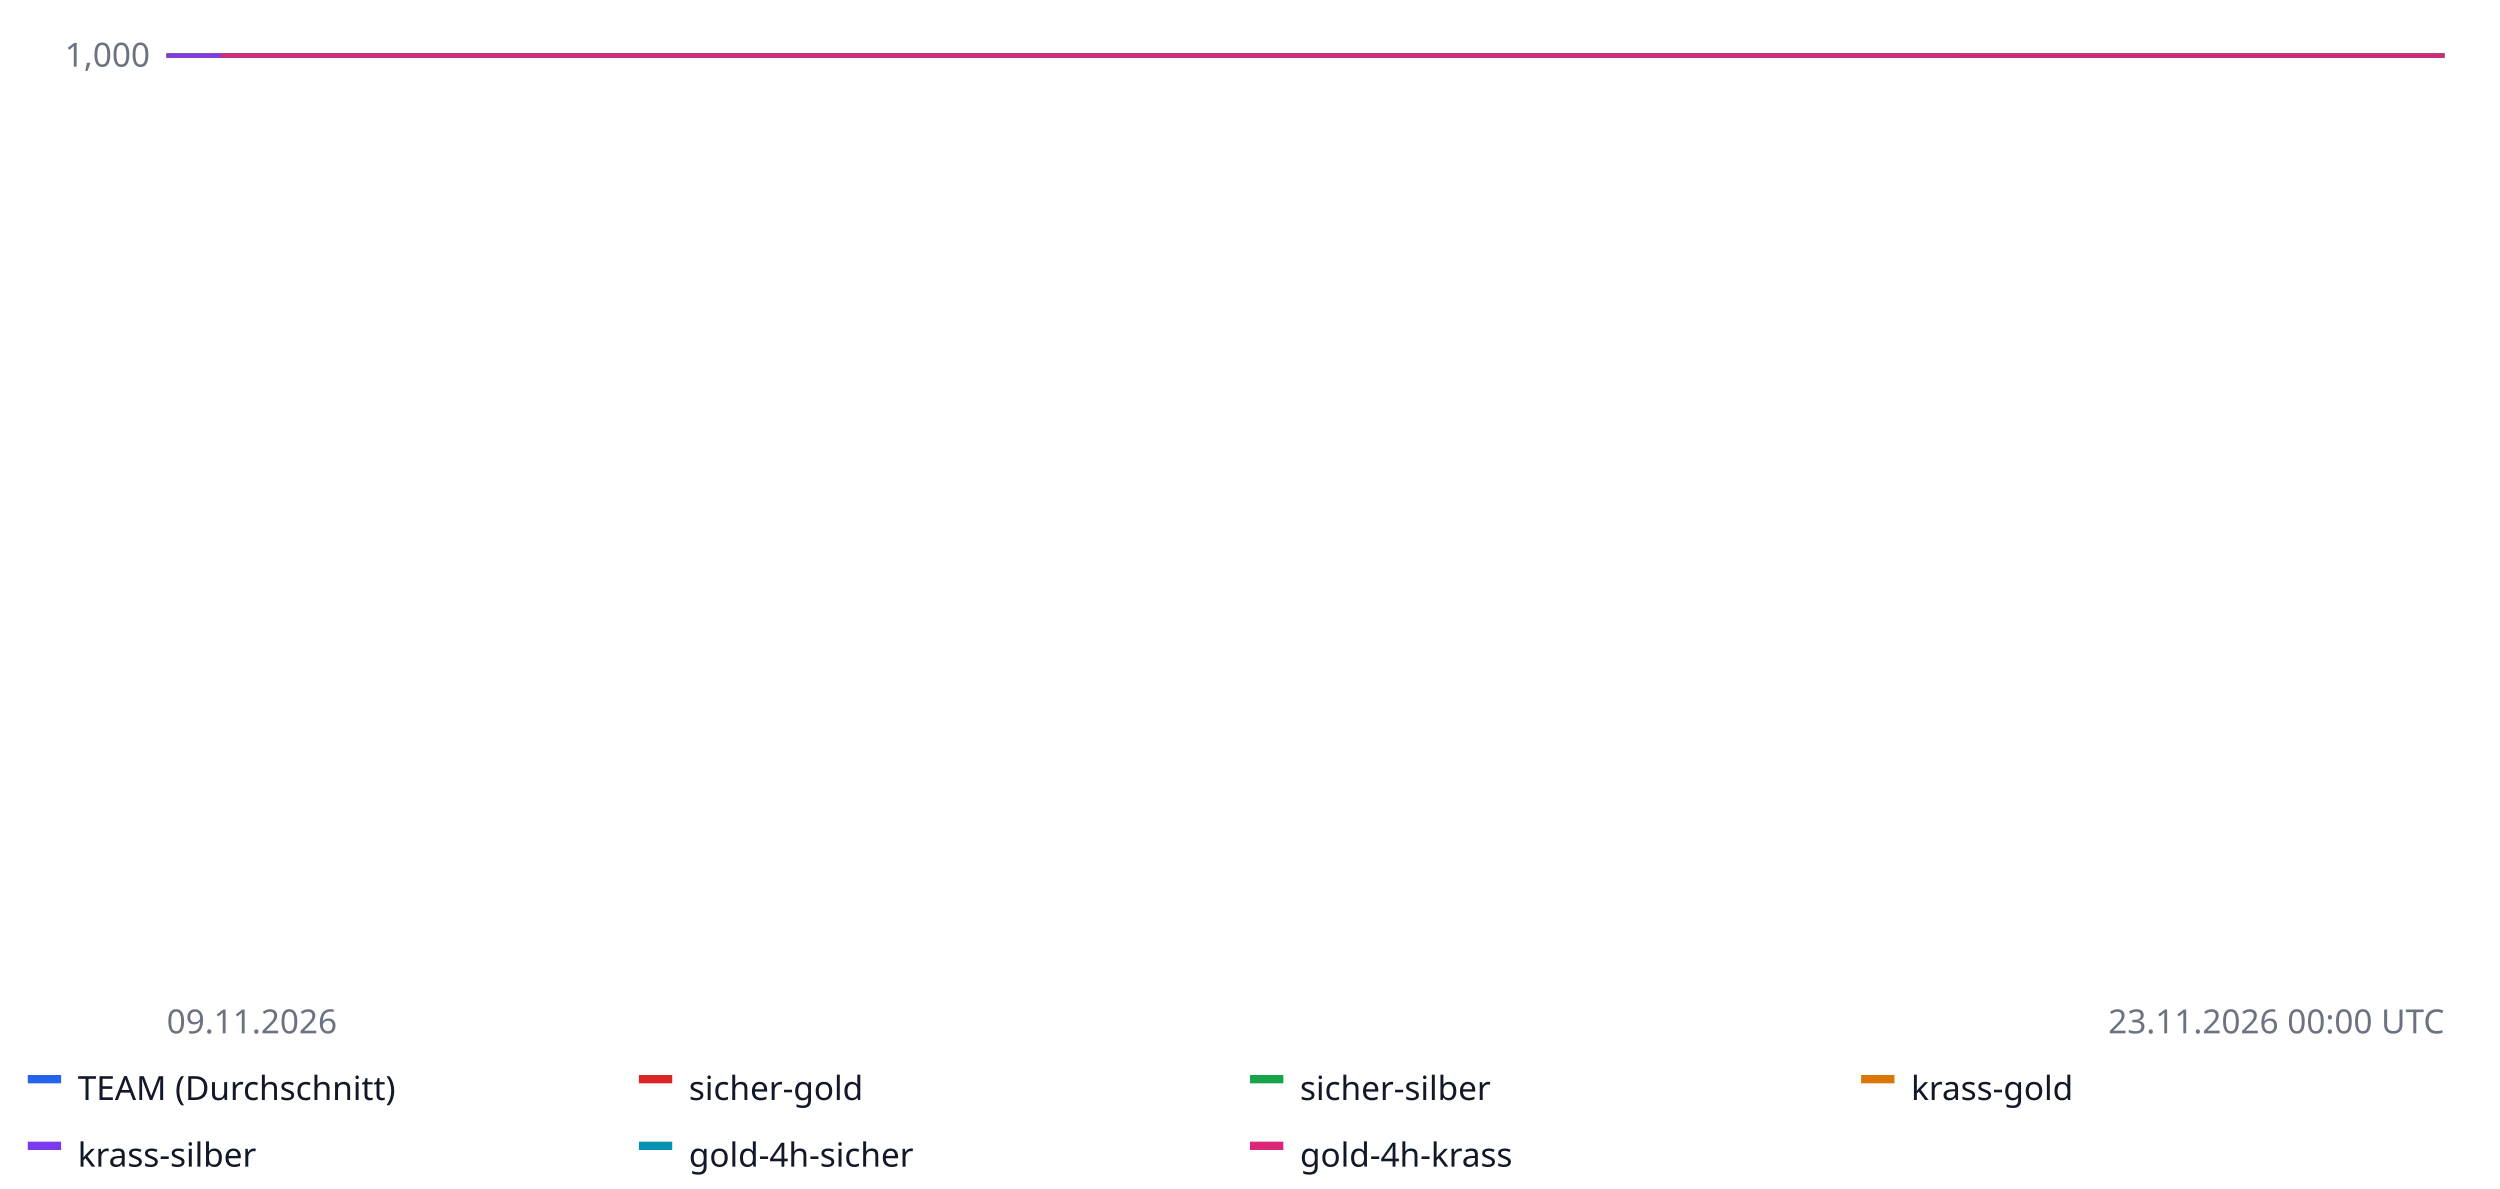
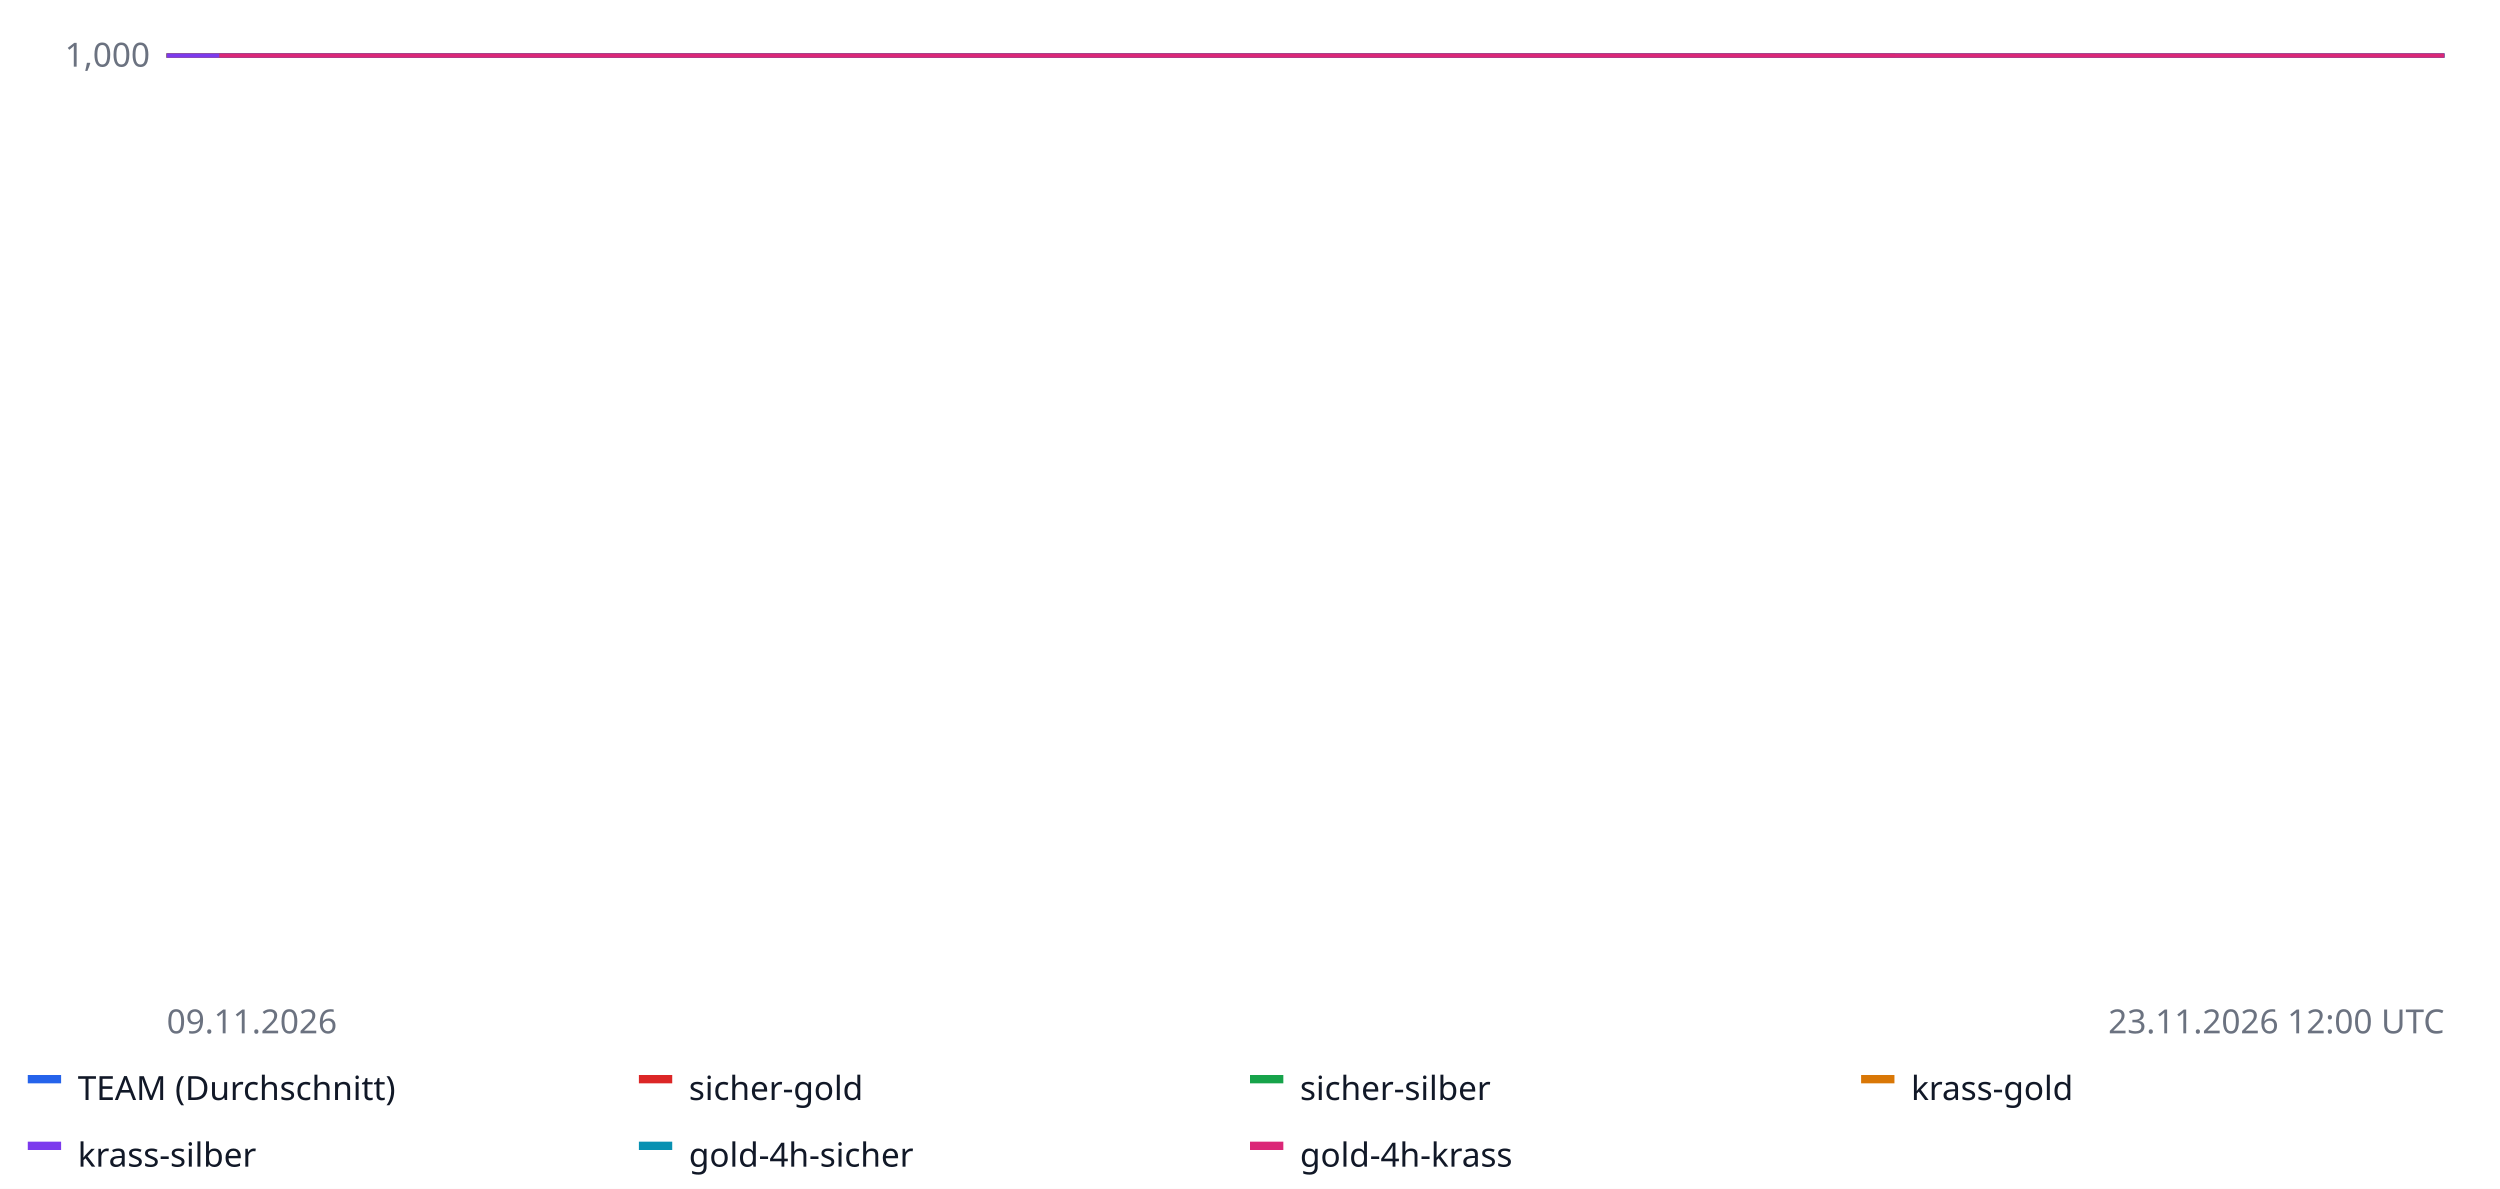
<svg xmlns="http://www.w3.org/2000/svg" width="900" height="428" font-family="sans-serif" font-size="12">
  <rect width="100%" height="100%" fill="#ffffff" />
  <line x1="60" x2="880" y1="20.0" y2="20.0" stroke="#e5e7eb" />
  <text x="54" y="24.0" text-anchor="end" fill="#6b7280">1,000</text>
  <line x1="60" x2="880" y1="-62.5" y2="-62.5" stroke="#e5e7eb" />
  <text x="54" y="-58.5" text-anchor="end" fill="#6b7280">1,000</text>
  <line x1="60" x2="880" y1="-145.0" y2="-145.0" stroke="#e5e7eb" />
  <text x="54" y="-141.0" text-anchor="end" fill="#6b7280">1,000</text>
  <line x1="60" x2="880" y1="-227.5" y2="-227.5" stroke="#e5e7eb" />
  <text x="54" y="-223.5" text-anchor="end" fill="#6b7280">1,001</text>
  <line x1="60" x2="880" y1="-310.0" y2="-310.0" stroke="#e5e7eb" />
  <text x="54" y="-306.0" text-anchor="end" fill="#6b7280">1,001</text>
  <line x1="60" x2="880" y1="20.0" y2="20.0" stroke="#9ca3af" stroke-dasharray="4 3" />
-   <polyline fill="none" stroke="#2563eb" stroke-width="1.6" points="60.0,20.0 62.4,20.0 64.9,20.0 67.3,20.0 69.8,20.0 72.2,20.0 74.6,20.0 77.1,20.0 79.5,20.0 82.0,20.0 84.4,20.0 86.8,20.0 89.3,20.0 91.7,20.0 94.2,20.0 96.6,20.0 99.0,20.0 101.5,20.0 103.9,20.0 106.4,20.0 108.8,20.0 111.2,20.0 113.7,20.0 116.1,20.0 118.6,20.0 121.0,20.0 123.5,20.0 125.9,20.0 128.3,20.0 130.8,20.0 133.2,20.0 135.7,20.0 138.1,20.0 140.5,20.0 143.0,20.0 145.4,20.0 147.9,20.0 150.3,20.0 152.7,20.0 155.2,20.0 157.6,20.0 160.1,20.0 162.5,20.0 164.9,20.0 167.4,20.0 169.8,20.0 172.3,20.0 174.7,20.0 177.1,20.0 179.6,20.0 182.0,20.0 184.5,20.0 186.9,20.0 189.3,20.0 191.8,20.0 194.2,20.0 196.7,20.0 199.1,20.0 201.5,20.0 204.0,20.0 206.4,20.0 208.9,20.0 211.3,20.0 213.8,20.0 216.2,20.0 218.6,20.0 221.1,20.0 223.5,20.0 226.0,20.0 228.4,20.0 230.8,20.0 233.3,20.0 235.7,20.0 238.2,20.0 240.6,20.0 243.0,20.0 245.5,20.0 247.9,20.0 250.4,20.0 252.8,20.0 255.2,20.0 257.7,20.0 260.1,20.0 262.6,20.0 265.0,20.0 267.4,20.0 269.9,20.0 272.3,20.0 274.8,20.0 277.2,20.0 279.6,20.0 282.1,20.0 284.5,20.0 287.0,20.0 289.4,20.0 291.8,20.0 294.3,20.0 296.7,20.0 299.2,20.0 301.6,20.0 304.0,20.0 306.5,20.0 308.9,20.0 311.4,20.0 313.8,20.0 316.2,20.0 318.7,20.0 321.1,20.0 323.6,20.0 326.0,20.0 328.5,20.0 330.9,20.0 333.3,20.0 335.8,20.0 338.2,20.0 340.7,20.0 343.1,20.0 345.5,20.0 348.0,20.0 350.4,20.0 352.9,20.0 355.3,20.0 357.7,20.0 360.2,20.0 362.6,20.0 365.1,20.0 367.5,20.0 369.9,20.0 372.4,20.0 374.8,20.0 377.3,20.0 379.7,20.0 382.1,20.0 384.6,20.0 387.0,20.0 389.5,20.0 391.9,20.0 394.3,20.0 396.8,20.0 399.2,20.0 401.7,20.0 404.1,20.0 406.5,20.0 409.0,20.0 411.4,20.0 413.9,20.0 416.3,20.0 418.8,20.0 421.2,20.0 423.6,20.0 426.1,20.0 428.5,20.0 431.0,20.0 433.4,20.0 435.8,20.0 438.3,20.0 440.7,20.0 443.2,20.0 445.6,20.0 448.0,20.0 450.5,20.0 452.9,20.0 455.4,20.0 457.8,20.0 460.2,20.0 462.7,20.0 465.1,20.0 467.6,20.0 470.0,20.0 472.4,20.0 474.9,20.0 477.3,20.0 479.8,20.0 482.2,20.0 484.6,20.0 487.1,20.0 489.5,20.0 492.0,20.0 494.4,20.0 496.8,20.0 499.3,20.0 501.7,20.0 504.2,20.0 506.6,20.0 509.0,20.0 511.5,20.0 513.9,20.0 516.4,20.0 518.8,20.0 521.2,20.0 523.7,20.0 526.1,20.0 528.6,20.0 531.0,20.0 533.5,20.0 535.9,20.0 538.3,20.0 540.8,20.0 543.2,20.0 545.7,20.0 548.1,20.0 550.5,20.0 553.0,20.0 555.4,20.0 557.9,20.0 560.3,20.0 562.7,20.0 565.2,20.0 567.6,20.0 570.1,20.0 572.5,20.0 574.9,20.0 577.4,20.0 579.8,20.0 582.3,20.0 584.7,20.0 587.1,20.0 589.6,20.0 592.0,20.0 594.5,20.0 596.9,20.0 599.3,20.0 601.8,20.0 604.2,20.0 606.7,20.0 609.1,20.0 611.5,20.0 614.0,20.0 616.4,20.0 618.9,20.0 621.3,20.0 623.8,20.0 626.2,20.0 628.6,20.0 631.1,20.0 633.5,20.0 636.0,20.0 638.4,20.0 640.8,20.0 643.3,20.0 645.7,20.0 648.2,20.0 650.6,20.0 653.0,20.0 655.5,20.0 657.9,20.0 660.4,20.0 662.8,20.0 665.2,20.0 667.7,20.0 670.1,20.0 672.6,20.0 675.0,20.0 677.4,20.0 679.9,20.0 682.3,20.0 684.8,20.0 687.2,20.0 689.6,20.0 692.1,20.0 694.5,20.0 697.0,20.0 699.4,20.0 701.8,20.0 704.3,20.0 706.7,20.0 709.2,20.0 711.6,20.0 714.0,20.0 716.5,20.0 718.9,20.0 721.4,20.0 723.8,20.0 726.2,20.0 728.7,20.0 731.1,20.0 733.6,20.0 736.0,20.0 738.5,20.0 740.9,20.0 743.3,20.0 745.8,20.0 748.2,20.0 750.7,20.0 753.1,20.0 755.5,20.0 758.0,20.0 760.4,20.0 762.9,20.0 765.3,20.0 767.7,20.0 770.2,20.0 772.6,20.0 775.1,20.0 777.5,20.0 779.9,20.0 782.4,20.0 784.8,20.0 787.3,20.0 789.7,20.0 792.1,20.0 794.6,20.0 797.0,20.0 799.5,20.0 801.9,20.0 804.3,20.0 806.8,20.0 809.2,20.0 811.7,20.0 814.1,20.0 816.5,20.0 819.0,20.0 821.4,20.0 823.9,20.0 826.3,20.0 828.8,20.0 831.2,20.0 833.6,20.0 836.1,20.0 838.5,20.0 841.0,20.0 843.4,20.0 845.8,20.0 848.3,20.0 850.7,20.0 853.2,20.0 855.6,20.0 858.0,20.0 860.5,20.0 862.9,20.0 865.4,20.0 867.8,20.0 870.2,20.0 872.7,20.0 875.1,20.0 877.6,20.0 880.0,20.0 880.0,20.0" />
+   <polyline fill="none" stroke="#2563eb" stroke-width="1.6" points="60.0,20.0 62.4,20.0 64.7,20.0 67.1,20.0 69.4,20.0 71.8,20.0 74.1,20.0 76.5,20.0 78.9,20.0 81.2,20.0 83.6,20.0 85.9,20.0 88.3,20.0 90.6,20.0 93.0,20.0 95.3,20.0 97.7,20.0 100.1,20.0 102.4,20.0 104.8,20.0 107.1,20.0 109.5,20.0 111.8,20.0 114.2,20.0 116.6,20.0 118.9,20.0 121.3,20.0 123.6,20.0 126.0,20.0 128.3,20.0 130.7,20.0 133.0,20.0 135.4,20.0 137.8,20.0 140.1,20.0 142.5,20.0 144.8,20.0 147.2,20.0 149.5,20.0 151.9,20.0 154.3,20.0 156.6,20.0 159.0,20.0 161.3,20.0 163.7,20.0 166.0,20.0 168.4,20.0 170.7,20.0 173.1,20.0 175.5,20.0 177.8,20.0 180.2,20.0 182.5,20.0 184.9,20.0 187.2,20.0 189.6,20.0 192.0,20.0 194.3,20.0 196.7,20.0 199.0,20.0 201.4,20.0 203.7,20.0 206.1,20.0 208.4,20.0 210.8,20.0 213.2,20.0 215.5,20.0 217.9,20.0 220.2,20.0 222.6,20.0 224.9,20.0 227.3,20.0 229.7,20.0 232.0,20.0 234.4,20.0 236.7,20.0 239.1,20.0 241.4,20.0 243.8,20.0 246.1,20.0 248.5,20.0 250.9,20.0 253.2,20.0 255.6,20.0 257.9,20.0 260.3,20.0 262.6,20.0 265.0,20.0 267.4,20.0 269.7,20.0 272.1,20.0 274.4,20.0 276.8,20.0 279.1,20.0 281.5,20.0 283.9,20.0 286.2,20.0 288.6,20.0 290.9,20.0 293.3,20.0 295.6,20.0 298.0,20.0 300.3,20.0 302.7,20.0 305.1,20.0 307.4,20.0 309.8,20.0 312.1,20.0 314.5,20.0 316.8,20.0 319.2,20.0 321.6,20.0 323.9,20.0 326.3,20.0 328.6,20.0 331.0,20.0 333.3,20.0 335.7,20.0 338.0,20.0 340.4,20.0 342.8,20.0 345.1,20.0 347.5,20.0 349.8,20.0 352.2,20.0 354.5,20.0 356.9,20.0 359.3,20.0 361.6,20.0 364.0,20.0 366.3,20.0 368.7,20.0 371.0,20.0 373.4,20.0 375.7,20.0 378.1,20.0 380.5,20.0 382.8,20.0 385.2,20.0 387.5,20.0 389.9,20.0 392.2,20.0 394.6,20.0 397.0,20.0 399.3,20.0 401.7,20.0 404.0,20.0 406.4,20.0 408.7,20.0 411.1,20.0 413.4,20.0 415.8,20.0 418.2,20.0 420.5,20.0 422.9,20.0 425.2,20.0 427.6,20.0 429.9,20.0 432.3,20.0 434.7,20.0 437.0,20.0 439.4,20.0 441.7,20.0 444.1,20.0 446.4,20.0 448.8,20.0 451.1,20.0 453.5,20.0 455.9,20.0 458.2,20.0 460.6,20.0 462.9,20.0 465.3,20.0 467.6,20.0 470.0,20.0 472.4,20.0 474.7,20.0 477.1,20.0 479.4,20.0 481.8,20.0 484.1,20.0 486.5,20.0 488.9,20.0 491.2,20.0 493.6,20.0 495.9,20.0 498.3,20.0 500.6,20.0 503.0,20.0 505.3,20.0 507.7,20.0 510.1,20.0 512.4,20.0 514.8,20.0 517.1,20.0 519.5,20.0 521.8,20.0 524.2,20.0 526.6,20.0 528.9,20.0 531.3,20.0 533.6,20.0 536.0,20.0 538.3,20.0 540.7,20.0 543.0,20.0 545.4,20.0 547.8,20.0 550.1,20.0 552.5,20.0 554.8,20.0 557.2,20.0 559.5,20.0 561.9,20.0 564.3,20.0 566.6,20.0 569.0,20.0 571.3,20.0 573.7,20.0 576.0,20.0 578.4,20.0 580.7,20.0 583.1,20.0 585.5,20.0 587.8,20.0 590.2,20.0 592.5,20.0 594.9,20.0 597.2,20.0 599.6,20.0 602.0,20.0 604.3,20.0 606.7,20.0 609.0,20.0 611.4,20.0 613.7,20.0 616.1,20.0 618.4,20.0 620.8,20.0 623.2,20.0 625.5,20.0 627.9,20.0 630.2,20.0 632.6,20.0 634.9,20.0 637.3,20.0 639.7,20.0 642.0,20.0 644.4,20.0 646.7,20.0 649.1,20.0 651.4,20.0 653.8,20.0 656.1,20.0 658.5,20.0 660.9,20.0 663.2,20.0 665.6,20.0 667.9,20.0 670.3,20.0 672.6,20.0 675.0,20.0 677.4,20.0 679.7,20.0 682.1,20.0 684.4,20.0 686.8,20.0 689.1,20.0 691.5,20.0 693.9,20.0 696.2,20.0 698.6,20.0 700.9,20.0 703.3,20.0 705.6,20.0 708.0,20.0 710.3,20.0 712.7,20.0 715.1,20.0 717.4,20.0 719.8,20.0 722.1,20.0 724.5,20.0 726.8,20.0 729.2,20.0 731.6,20.0 733.9,20.0 736.3,20.0 738.6,20.0 741.0,20.0 743.3,20.0 745.7,20.0 748.0,20.0 750.4,20.0 752.8,20.0 755.1,20.0 757.5,20.0 759.8,20.0 762.2,20.0 764.5,20.0 766.9,20.0 769.3,20.0 771.6,20.0 774.0,20.0 776.3,20.0 778.7,20.0 781.0,20.0 783.4,20.0 785.7,20.0 788.1,20.0 790.5,20.0 792.8,20.0 795.2,20.0 797.5,20.0 799.9,20.0 802.2,20.0 804.6,20.0 807.0,20.0 809.3,20.0 811.7,20.0 814.0,20.0 816.4,20.0 818.7,20.0 821.1,20.0 823.4,20.0 825.8,20.0 828.2,20.0 830.5,20.0 832.9,20.0 835.2,20.0 837.6,20.0 839.9,20.0 842.3,20.0 844.7,20.0 847.0,20.0 849.4,20.0 851.7,20.0 854.1,20.0 856.4,20.0 858.8,20.0 861.1,20.0 863.5,20.0 865.9,20.0 868.2,20.0 870.6,20.0 872.9,20.0 875.3,20.0 877.6,20.0 880.0,20.0 880.0,20.0" />
  <rect x="10" y="387" width="12" height="3" fill="#2563eb" />
  <text x="28" y="396" fill="#111827">TEAM (Durchschnitt)</text>
-   <polyline fill="none" stroke="#dc2626" stroke-width="1.6" points="60.0,20.0 118.6,20.0 177.1,20.0 235.7,20.0 294.3,20.0 470.0,20.0 528.6,20.0 587.1,20.0 645.7,20.0 704.3,20.0 704.3,20.0" />
+   <polyline fill="none" stroke="#dc2626" stroke-width="1.6" points="60.0,20.0 116.6,20.0 173.1,20.0 229.7,20.0 286.2,20.0 455.9,20.0 512.4,20.0 569.0,20.0 625.5,20.0 682.1,20.0 682.1,20.0" />
  <rect x="230" y="387" width="12" height="3" fill="#dc2626" />
  <text x="248" y="396" fill="#111827">sicher-gold</text>
-   <polyline fill="none" stroke="#16a34a" stroke-width="1.6" points="60.0,20.0 118.6,20.0 177.1,20.0 235.7,20.0 294.3,20.0 470.0,20.0 528.6,20.0 587.1,20.0 645.7,20.0 704.3,20.0 704.3,20.0" />
+   <polyline fill="none" stroke="#16a34a" stroke-width="1.6" points="60.0,20.0 116.6,20.0 173.1,20.0 229.7,20.0 286.2,20.0 455.9,20.0 512.4,20.0 569.0,20.0 625.5,20.0 682.1,20.0 682.1,20.0" />
  <rect x="450" y="387" width="12" height="3" fill="#16a34a" />
  <text x="468" y="396" fill="#111827">sicher-silber</text>
-   <polyline fill="none" stroke="#d97706" stroke-width="1.6" points="60.0,20.0 118.6,20.0 177.1,20.0 235.7,20.0 294.3,20.0 470.0,20.0 528.6,20.0 587.1,20.0 645.7,20.0 704.3,20.0 704.3,20.0" />
+   <polyline fill="none" stroke="#d97706" stroke-width="1.6" points="60.0,20.0 116.6,20.0 173.1,20.0 229.7,20.0 286.2,20.0 455.9,20.0 512.4,20.0 569.0,20.0 625.5,20.0 682.1,20.0 682.1,20.0" />
  <rect x="670" y="387" width="12" height="3" fill="#d97706" />
  <text x="688" y="396" fill="#111827">krass-gold</text>
-   <polyline fill="none" stroke="#7c3aed" stroke-width="1.6" points="60.0,20.0 118.6,20.0 177.1,20.0 235.7,20.0 294.3,20.0 470.0,20.0 528.6,20.0 587.1,20.0 645.7,20.0 704.3,20.0 704.3,20.0" />
+   <polyline fill="none" stroke="#7c3aed" stroke-width="1.6" points="60.0,20.0 116.6,20.0 173.1,20.0 229.7,20.0 286.2,20.0 455.9,20.0 512.4,20.0 569.0,20.0 625.5,20.0 682.1,20.0 682.1,20.0" />
  <rect x="10" y="411" width="12" height="3" fill="#7c3aed" />
  <text x="28" y="420" fill="#111827">krass-silber</text>
-   <polyline fill="none" stroke="#0891b2" stroke-width="1.6" points="79.5,20.0 89.3,20.0 99.0,20.0 108.8,20.0 118.6,20.0 128.3,20.0 138.1,20.0 147.9,20.0 157.6,20.0 167.4,20.0 177.1,20.0 186.9,20.0 196.7,20.0 206.4,20.0 216.2,20.0 226.0,20.0 235.7,20.0 245.5,20.0 255.2,20.0 265.0,20.0 274.8,20.0 284.5,20.0 294.3,20.0 304.0,20.0 313.8,20.0 323.6,20.0 333.3,20.0 343.1,20.0 460.2,20.0 470.0,20.0 479.8,20.0 489.5,20.0 499.3,20.0 509.0,20.0 518.8,20.0 528.6,20.0 538.3,20.0 548.1,20.0 557.9,20.0 567.6,20.0 577.4,20.0 587.1,20.0 596.9,20.0 606.7,20.0 616.4,20.0 626.2,20.0 636.0,20.0 645.7,20.0 655.5,20.0 665.2,20.0 675.0,20.0 684.8,20.0 694.5,20.0 704.3,20.0 714.0,20.0 723.8,20.0 733.6,20.0 743.3,20.0 753.1,20.0 870.2,20.0 880.0,20.0 880.0,20.0" />
+   <polyline fill="none" stroke="#0891b2" stroke-width="1.6" points="78.9,20.0 88.3,20.0 97.7,20.0 107.1,20.0 116.6,20.0 126.0,20.0 135.4,20.0 144.8,20.0 154.3,20.0 163.7,20.0 173.1,20.0 182.5,20.0 192.0,20.0 201.4,20.0 210.8,20.0 220.2,20.0 229.7,20.0 239.1,20.0 248.5,20.0 257.9,20.0 267.4,20.0 276.8,20.0 286.2,20.0 295.6,20.0 305.1,20.0 314.5,20.0 323.9,20.0 333.3,20.0 446.4,20.0 455.9,20.0 465.3,20.0 474.7,20.0 484.1,20.0 493.6,20.0 503.0,20.0 512.4,20.0 521.8,20.0 531.3,20.0 540.7,20.0 550.1,20.0 559.5,20.0 569.0,20.0 578.4,20.0 587.8,20.0 597.2,20.0 606.7,20.0 616.1,20.0 625.5,20.0 634.9,20.0 644.4,20.0 653.8,20.0 663.2,20.0 672.6,20.0 682.1,20.0 691.5,20.0 700.9,20.0 710.3,20.0 719.8,20.0 729.2,20.0 842.3,20.0 851.7,20.0 861.1,20.0 870.6,20.0 880.0,20.0 880.0,20.0" />
  <rect x="230" y="411" width="12" height="3" fill="#0891b2" />
  <text x="248" y="420" fill="#111827">gold-4h-sicher</text>
-   <polyline fill="none" stroke="#db2777" stroke-width="1.6" points="79.5,20.0 89.3,20.0 99.0,20.0 108.8,20.0 118.6,20.0 128.3,20.0 138.1,20.0 147.9,20.0 157.6,20.0 167.4,20.0 177.1,20.0 186.9,20.0 196.7,20.0 206.4,20.0 216.2,20.0 226.0,20.0 235.7,20.0 245.5,20.0 255.2,20.0 265.0,20.0 274.8,20.0 284.5,20.0 294.3,20.0 304.0,20.0 313.8,20.0 323.6,20.0 333.3,20.0 343.1,20.0 460.2,20.0 470.0,20.0 479.8,20.0 489.5,20.0 499.3,20.0 509.0,20.0 518.8,20.0 528.6,20.0 538.3,20.0 548.1,20.0 557.9,20.0 567.6,20.0 577.4,20.0 587.1,20.0 596.9,20.0 606.7,20.0 616.4,20.0 626.2,20.0 636.0,20.0 645.7,20.0 655.5,20.0 665.2,20.0 675.0,20.0 684.8,20.0 694.5,20.0 704.3,20.0 714.0,20.0 723.8,20.0 733.6,20.0 743.3,20.0 753.1,20.0 870.2,20.0 880.0,20.0 880.0,20.0" />
+   <polyline fill="none" stroke="#db2777" stroke-width="1.6" points="78.9,20.0 88.3,20.0 97.7,20.0 107.1,20.0 116.6,20.0 126.0,20.0 135.4,20.0 144.8,20.0 154.3,20.0 163.7,20.0 173.1,20.0 182.5,20.0 192.0,20.0 201.4,20.0 210.8,20.0 220.2,20.0 229.7,20.0 239.1,20.0 248.5,20.0 257.9,20.0 267.4,20.0 276.8,20.0 286.2,20.0 295.6,20.0 305.1,20.0 314.5,20.0 323.9,20.0 333.3,20.0 446.4,20.0 455.9,20.0 465.3,20.0 474.7,20.0 484.1,20.0 493.6,20.0 503.0,20.0 512.4,20.0 521.8,20.0 531.3,20.0 540.7,20.0 550.1,20.0 559.5,20.0 569.0,20.0 578.4,20.0 587.8,20.0 597.2,20.0 606.7,20.0 616.1,20.0 625.5,20.0 634.9,20.0 644.4,20.0 653.8,20.0 663.2,20.0 672.6,20.0 682.1,20.0 691.5,20.0 700.9,20.0 710.3,20.0 719.8,20.0 729.2,20.0 842.3,20.0 851.7,20.0 861.1,20.0 870.6,20.0 880.0,20.0 880.0,20.0" />
  <rect x="450" y="411" width="12" height="3" fill="#db2777" />
  <text x="468" y="420" fill="#111827">gold-4h-krass</text>
  <text x="60" y="372" fill="#6b7280">09.11.2026</text>
-   <text x="880" y="372" text-anchor="end" fill="#6b7280">23.11.2026 00:00 UTC</text>
+   <text x="880" y="372" text-anchor="end" fill="#6b7280">23.11.2026 12:00 UTC</text>
</svg>
